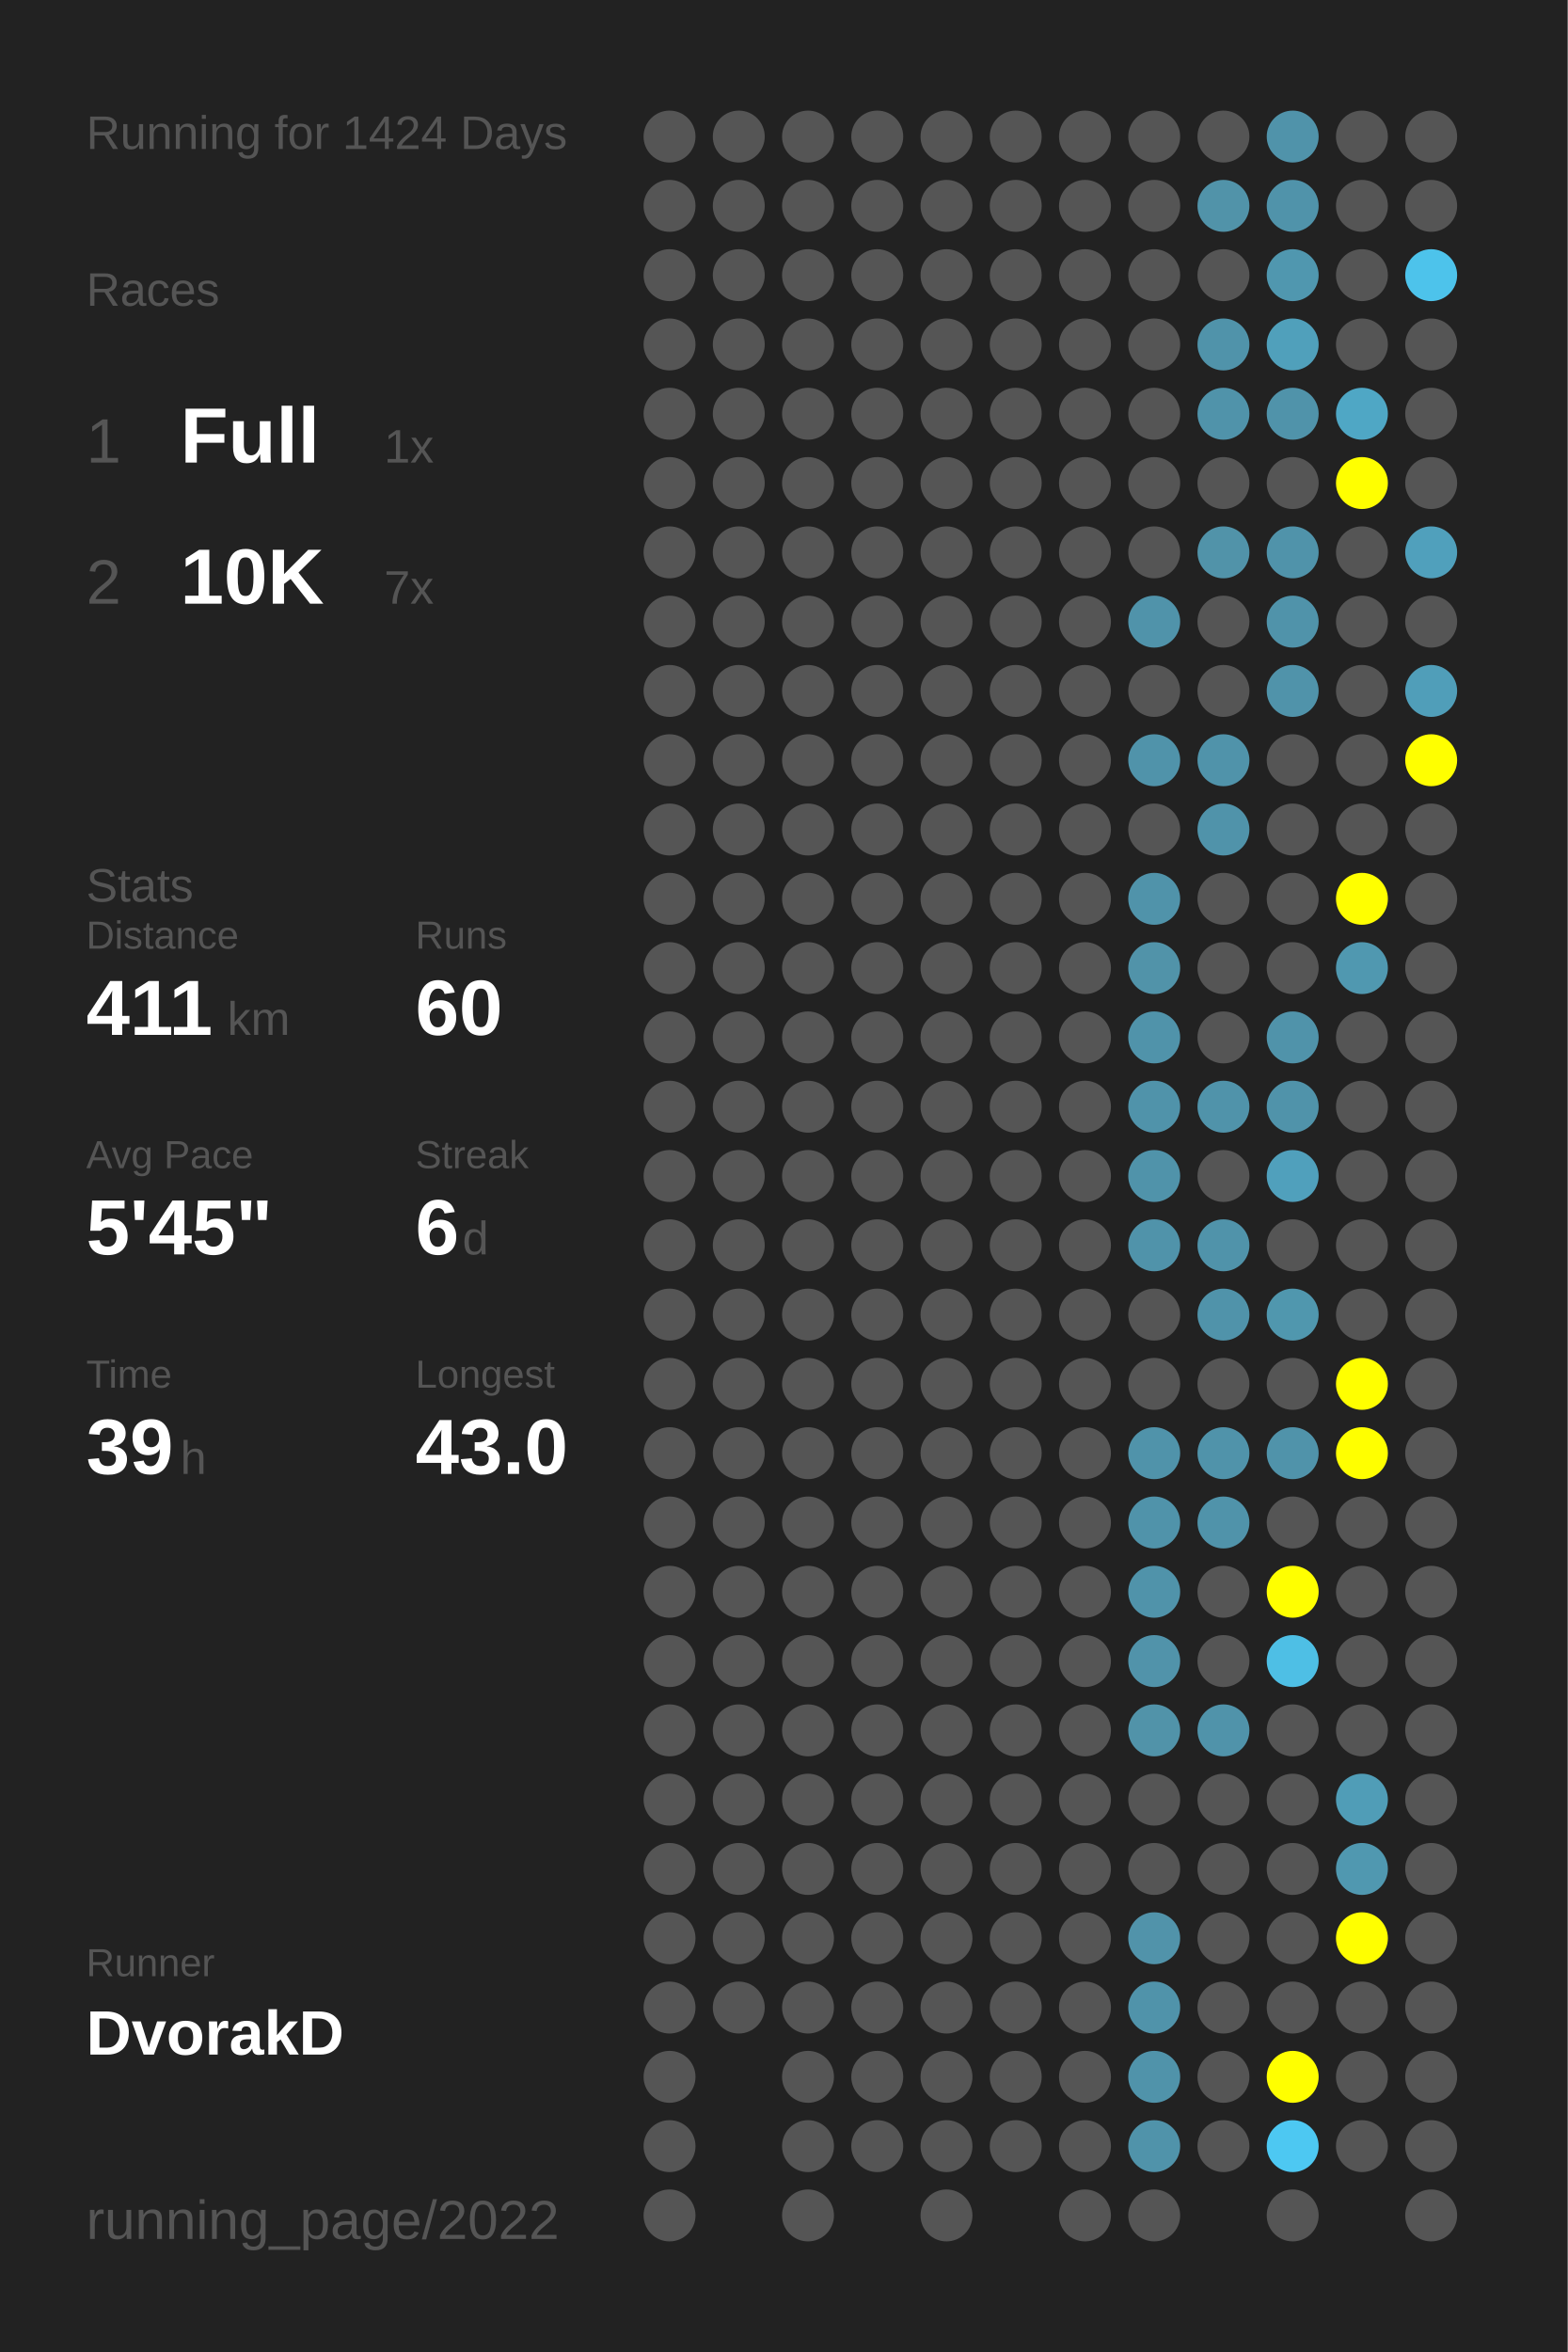
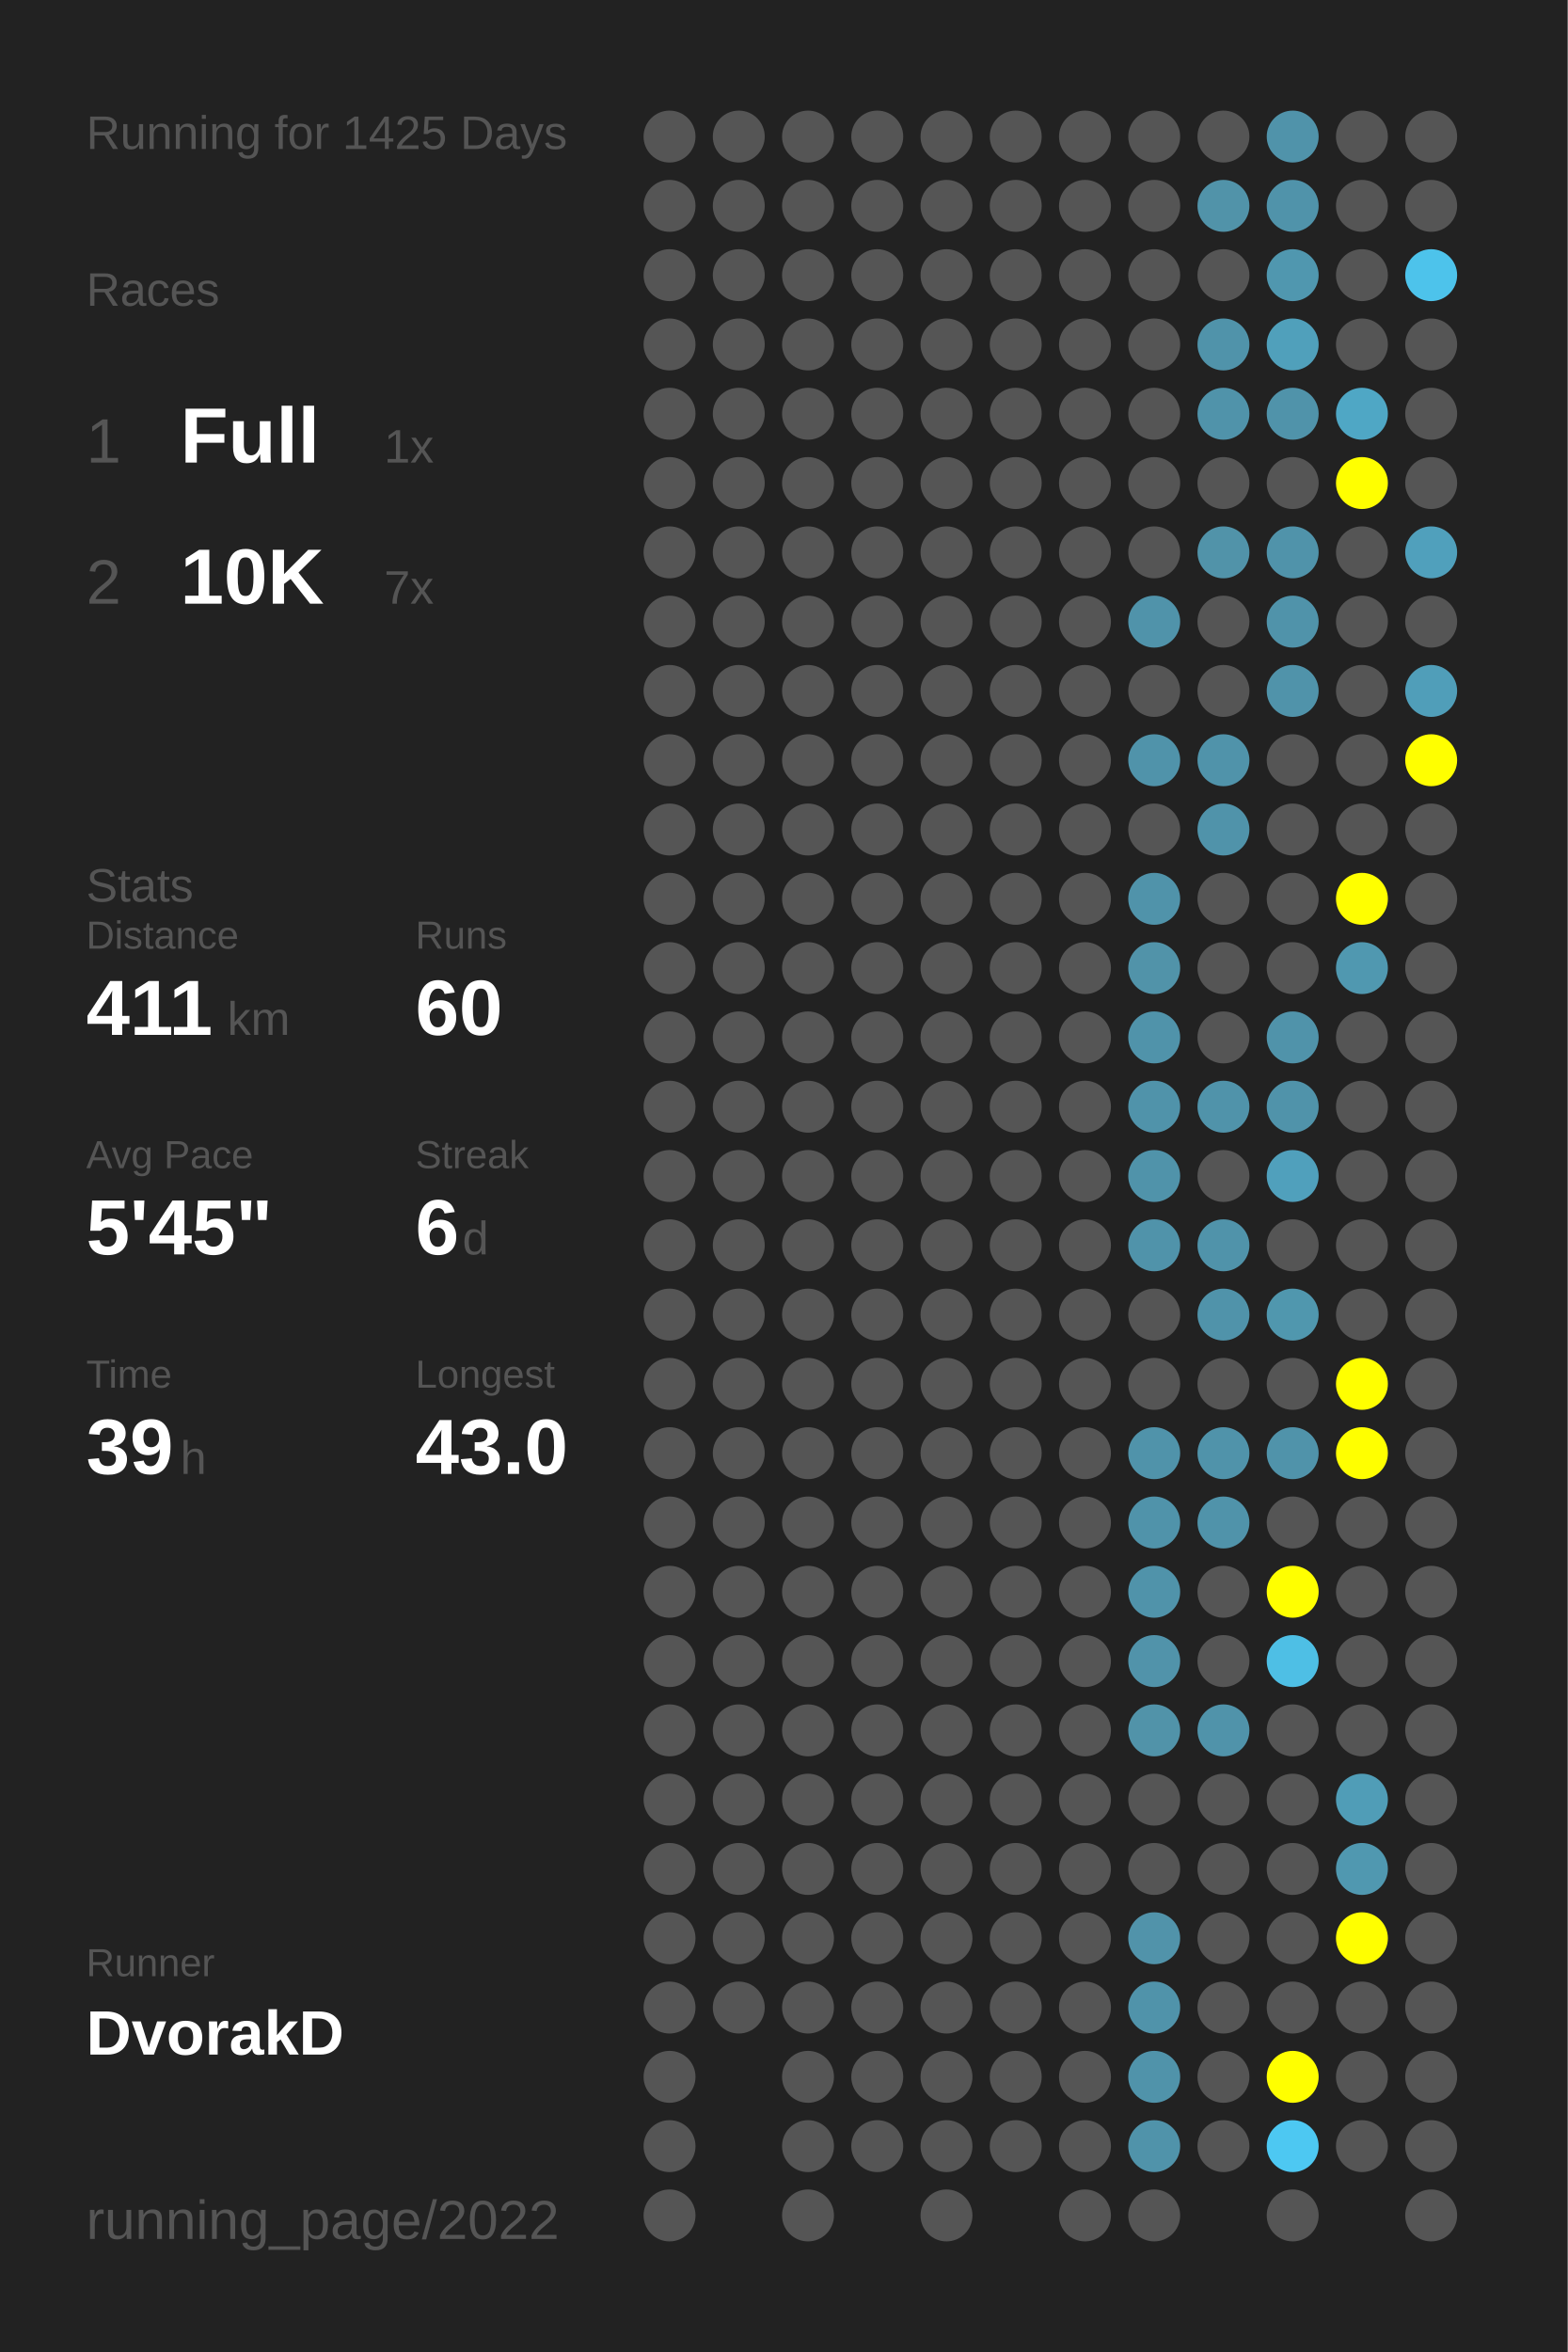
<svg xmlns="http://www.w3.org/2000/svg" baseProfile="full" height="300mm" version="1.1" viewBox="0,0,200,300" width="200mm">
  <defs />
  <rect fill="#222222" height="300" width="200" x="0" y="0" />
-   <text fill="#555555" style="font-size:6px; font-family:Arial;" x="11" y="19">Running for 1424 Days</text>
+   <text fill="#555555" style="font-size:6px; font-family:Arial;" x="11" y="19">Running for 1425 Days</text>
  <text fill="#555555" style="font-size:6px; font-family:Arial;" x="11" y="39">Races</text>
  <text fill="#555555" style="font-size:8px; font-family:Arial;" x="11" y="59">1</text>
  <text fill="#FFFFFF" style="font-size:10px; font-family:Arial; font-weight:bold;" x="23" y="59">Full</text>
  <text fill="#555555" style="font-size:6px; font-family:Arial;" x="49" y="59">1x</text>
  <text fill="#555555" style="font-size:8px; font-family:Arial;" x="11" y="77">2</text>
  <text fill="#FFFFFF" style="font-size:10px; font-family:Arial; font-weight:bold;" x="23" y="77">10K</text>
  <text fill="#555555" style="font-size:6px; font-family:Arial;" x="49" y="77">7x</text>
  <text fill="#555555" style="font-size:6px; font-family:Arial;" x="11" y="115">Stats</text>
  <text fill="#555555" style="font-size:5px; font-family:Arial;" x="11" y="121">Distance</text>
  <text fill="#FFFFFF" style="font-size:10px; font-family:Arial; font-weight:bold;" x="11" y="132">411</text>
  <text fill="#555555" style="font-size:6px; font-family:Arial;" x="29" y="132">km</text>
  <text fill="#555555" style="font-size:5px; font-family:Arial;" x="53" y="121">Runs</text>
  <text fill="#FFFFFF" style="font-size:10px; font-family:Arial; font-weight:bold;" x="53" y="132">60</text>
  <text fill="#555555" style="font-size:5px; font-family:Arial;" x="11" y="149">Avg Pace</text>
  <text fill="#FFFFFF" style="font-size:10px; font-family:Arial; font-weight:bold;" x="11" y="160">5'45"</text>
  <text fill="#555555" style="font-size:5px; font-family:Arial;" x="53" y="149">Streak</text>
  <text fill="#FFFFFF" style="font-size:10px; font-family:Arial; font-weight:bold;" x="53" y="160">6</text>
  <text fill="#555555" style="font-size:6px; font-family:Arial;" x="59" y="160">d</text>
  <text fill="#555555" style="font-size:5px; font-family:Arial;" x="11" y="177">Time</text>
  <text fill="#FFFFFF" style="font-size:10px; font-family:Arial; font-weight:bold;" x="11" y="188">39</text>
  <text fill="#555555" style="font-size:6px; font-family:Arial;" x="23" y="188">h</text>
  <text fill="#555555" style="font-size:5px; font-family:Arial;" x="53" y="177">Longest</text>
  <text fill="#FFFFFF" style="font-size:10px; font-family:Arial; font-weight:bold;" x="53" y="188">43.0</text>
  <text fill="#555555" style="font-size:5px; font-family:Arial;" x="11" y="252.065">Runner</text>
  <text fill="#FFFFFF" style="font-size:8px; font-family:Arial; font-weight:bold;" x="11" y="262.065">DvorakD</text>
  <text fill="#555555" style="font-size:7px; font-family:Arial;" x="11" y="285.581">running_page/2022</text>
  <circle cx="85.417" cy="17.419" fill="#555555" r="3.312" />
  <circle cx="85.417" cy="26.258" fill="#555555" r="3.312" />
  <circle cx="85.417" cy="35.097" fill="#555555" r="3.312" />
  <circle cx="85.417" cy="43.935" fill="#555555" r="3.312" />
  <circle cx="85.417" cy="52.774" fill="#555555" r="3.312" />
  <circle cx="85.417" cy="61.613" fill="#555555" r="3.312" />
  <circle cx="85.417" cy="70.452" fill="#555555" r="3.312" />
  <circle cx="85.417" cy="79.29" fill="#555555" r="3.312" />
  <circle cx="85.417" cy="88.129" fill="#555555" r="3.312" />
  <circle cx="85.417" cy="96.968" fill="#555555" r="3.312" />
  <circle cx="85.417" cy="105.806" fill="#555555" r="3.312" />
  <circle cx="85.417" cy="114.645" fill="#555555" r="3.312" />
  <circle cx="85.417" cy="123.484" fill="#555555" r="3.312" />
  <circle cx="85.417" cy="132.323" fill="#555555" r="3.312" />
  <circle cx="85.417" cy="141.161" fill="#555555" r="3.312" />
  <circle cx="85.417" cy="150" fill="#555555" r="3.312" />
  <circle cx="85.417" cy="158.839" fill="#555555" r="3.312" />
  <circle cx="85.417" cy="167.677" fill="#555555" r="3.312" />
  <circle cx="85.417" cy="176.516" fill="#555555" r="3.312" />
  <circle cx="85.417" cy="185.355" fill="#555555" r="3.312" />
  <circle cx="85.417" cy="194.194" fill="#555555" r="3.312" />
  <circle cx="85.417" cy="203.032" fill="#555555" r="3.312" />
  <circle cx="85.417" cy="211.871" fill="#555555" r="3.312" />
  <circle cx="85.417" cy="220.71" fill="#555555" r="3.312" />
  <circle cx="85.417" cy="229.548" fill="#555555" r="3.312" />
  <circle cx="85.417" cy="238.387" fill="#555555" r="3.312" />
  <circle cx="85.417" cy="247.226" fill="#555555" r="3.312" />
  <circle cx="85.417" cy="256.065" fill="#555555" r="3.312" />
  <circle cx="85.417" cy="264.903" fill="#555555" r="3.312" />
  <circle cx="85.417" cy="273.742" fill="#555555" r="3.312" />
  <circle cx="85.417" cy="282.581" fill="#555555" r="3.312" />
  <circle cx="94.25" cy="17.419" fill="#555555" r="3.312" />
  <circle cx="94.25" cy="26.258" fill="#555555" r="3.312" />
  <circle cx="94.25" cy="35.097" fill="#555555" r="3.312" />
  <circle cx="94.25" cy="43.935" fill="#555555" r="3.312" />
  <circle cx="94.25" cy="52.774" fill="#555555" r="3.312" />
  <circle cx="94.25" cy="61.613" fill="#555555" r="3.312" />
  <circle cx="94.25" cy="70.452" fill="#555555" r="3.312" />
  <circle cx="94.25" cy="79.29" fill="#555555" r="3.312" />
  <circle cx="94.25" cy="88.129" fill="#555555" r="3.312" />
  <circle cx="94.25" cy="96.968" fill="#555555" r="3.312" />
  <circle cx="94.25" cy="105.806" fill="#555555" r="3.312" />
  <circle cx="94.25" cy="114.645" fill="#555555" r="3.312" />
  <circle cx="94.25" cy="123.484" fill="#555555" r="3.312" />
  <circle cx="94.25" cy="132.323" fill="#555555" r="3.312" />
  <circle cx="94.25" cy="141.161" fill="#555555" r="3.312" />
  <circle cx="94.25" cy="150" fill="#555555" r="3.312" />
  <circle cx="94.25" cy="158.839" fill="#555555" r="3.312" />
  <circle cx="94.25" cy="167.677" fill="#555555" r="3.312" />
  <circle cx="94.25" cy="176.516" fill="#555555" r="3.312" />
  <circle cx="94.25" cy="185.355" fill="#555555" r="3.312" />
  <circle cx="94.25" cy="194.194" fill="#555555" r="3.312" />
  <circle cx="94.25" cy="203.032" fill="#555555" r="3.312" />
  <circle cx="94.25" cy="211.871" fill="#555555" r="3.312" />
  <circle cx="94.25" cy="220.71" fill="#555555" r="3.312" />
  <circle cx="94.25" cy="229.548" fill="#555555" r="3.312" />
  <circle cx="94.25" cy="238.387" fill="#555555" r="3.312" />
  <circle cx="94.25" cy="247.226" fill="#555555" r="3.312" />
  <circle cx="94.25" cy="256.065" fill="#555555" r="3.312" />
  <circle cx="103.083" cy="17.419" fill="#555555" r="3.312" />
  <circle cx="103.083" cy="26.258" fill="#555555" r="3.312" />
  <circle cx="103.083" cy="35.097" fill="#555555" r="3.312" />
  <circle cx="103.083" cy="43.935" fill="#555555" r="3.312" />
  <circle cx="103.083" cy="52.774" fill="#555555" r="3.312" />
  <circle cx="103.083" cy="61.613" fill="#555555" r="3.312" />
  <circle cx="103.083" cy="70.452" fill="#555555" r="3.312" />
  <circle cx="103.083" cy="79.29" fill="#555555" r="3.312" />
  <circle cx="103.083" cy="88.129" fill="#555555" r="3.312" />
  <circle cx="103.083" cy="96.968" fill="#555555" r="3.312" />
  <circle cx="103.083" cy="105.806" fill="#555555" r="3.312" />
  <circle cx="103.083" cy="114.645" fill="#555555" r="3.312" />
  <circle cx="103.083" cy="123.484" fill="#555555" r="3.312" />
  <circle cx="103.083" cy="132.323" fill="#555555" r="3.312" />
  <circle cx="103.083" cy="141.161" fill="#555555" r="3.312" />
  <circle cx="103.083" cy="150" fill="#555555" r="3.312" />
  <circle cx="103.083" cy="158.839" fill="#555555" r="3.312" />
  <circle cx="103.083" cy="167.677" fill="#555555" r="3.312" />
  <circle cx="103.083" cy="176.516" fill="#555555" r="3.312" />
  <circle cx="103.083" cy="185.355" fill="#555555" r="3.312" />
  <circle cx="103.083" cy="194.194" fill="#555555" r="3.312" />
  <circle cx="103.083" cy="203.032" fill="#555555" r="3.312" />
  <circle cx="103.083" cy="211.871" fill="#555555" r="3.312" />
  <circle cx="103.083" cy="220.71" fill="#555555" r="3.312" />
  <circle cx="103.083" cy="229.548" fill="#555555" r="3.312" />
  <circle cx="103.083" cy="238.387" fill="#555555" r="3.312" />
  <circle cx="103.083" cy="247.226" fill="#555555" r="3.312" />
  <circle cx="103.083" cy="256.065" fill="#555555" r="3.312" />
  <circle cx="103.083" cy="264.903" fill="#555555" r="3.312" />
  <circle cx="103.083" cy="273.742" fill="#555555" r="3.312" />
  <circle cx="103.083" cy="282.581" fill="#555555" r="3.312" />
  <circle cx="111.917" cy="17.419" fill="#555555" r="3.312" />
  <circle cx="111.917" cy="26.258" fill="#555555" r="3.312" />
  <circle cx="111.917" cy="35.097" fill="#555555" r="3.312" />
  <circle cx="111.917" cy="43.935" fill="#555555" r="3.312" />
  <circle cx="111.917" cy="52.774" fill="#555555" r="3.312" />
  <circle cx="111.917" cy="61.613" fill="#555555" r="3.312" />
  <circle cx="111.917" cy="70.452" fill="#555555" r="3.312" />
  <circle cx="111.917" cy="79.29" fill="#555555" r="3.312" />
  <circle cx="111.917" cy="88.129" fill="#555555" r="3.312" />
  <circle cx="111.917" cy="96.968" fill="#555555" r="3.312" />
  <circle cx="111.917" cy="105.806" fill="#555555" r="3.312" />
  <circle cx="111.917" cy="114.645" fill="#555555" r="3.312" />
  <circle cx="111.917" cy="123.484" fill="#555555" r="3.312" />
  <circle cx="111.917" cy="132.323" fill="#555555" r="3.312" />
  <circle cx="111.917" cy="141.161" fill="#555555" r="3.312" />
  <circle cx="111.917" cy="150" fill="#555555" r="3.312" />
  <circle cx="111.917" cy="158.839" fill="#555555" r="3.312" />
  <circle cx="111.917" cy="167.677" fill="#555555" r="3.312" />
  <circle cx="111.917" cy="176.516" fill="#555555" r="3.312" />
  <circle cx="111.917" cy="185.355" fill="#555555" r="3.312" />
  <circle cx="111.917" cy="194.194" fill="#555555" r="3.312" />
  <circle cx="111.917" cy="203.032" fill="#555555" r="3.312" />
  <circle cx="111.917" cy="211.871" fill="#555555" r="3.312" />
  <circle cx="111.917" cy="220.71" fill="#555555" r="3.312" />
  <circle cx="111.917" cy="229.548" fill="#555555" r="3.312" />
  <circle cx="111.917" cy="238.387" fill="#555555" r="3.312" />
  <circle cx="111.917" cy="247.226" fill="#555555" r="3.312" />
  <circle cx="111.917" cy="256.065" fill="#555555" r="3.312" />
  <circle cx="111.917" cy="264.903" fill="#555555" r="3.312" />
  <circle cx="111.917" cy="273.742" fill="#555555" r="3.312" />
  <circle cx="120.75" cy="17.419" fill="#555555" r="3.312" />
  <circle cx="120.75" cy="26.258" fill="#555555" r="3.312" />
  <circle cx="120.75" cy="35.097" fill="#555555" r="3.312" />
  <circle cx="120.75" cy="43.935" fill="#555555" r="3.312" />
  <circle cx="120.75" cy="52.774" fill="#555555" r="3.312" />
  <circle cx="120.75" cy="61.613" fill="#555555" r="3.312" />
  <circle cx="120.75" cy="70.452" fill="#555555" r="3.312" />
  <circle cx="120.75" cy="79.29" fill="#555555" r="3.312" />
  <circle cx="120.75" cy="88.129" fill="#555555" r="3.312" />
  <circle cx="120.75" cy="96.968" fill="#555555" r="3.312" />
  <circle cx="120.75" cy="105.806" fill="#555555" r="3.312" />
  <circle cx="120.75" cy="114.645" fill="#555555" r="3.312" />
  <circle cx="120.75" cy="123.484" fill="#555555" r="3.312" />
  <circle cx="120.75" cy="132.323" fill="#555555" r="3.312" />
  <circle cx="120.75" cy="141.161" fill="#555555" r="3.312" />
  <circle cx="120.75" cy="150" fill="#555555" r="3.312" />
  <circle cx="120.75" cy="158.839" fill="#555555" r="3.312" />
  <circle cx="120.75" cy="167.677" fill="#555555" r="3.312" />
  <circle cx="120.75" cy="176.516" fill="#555555" r="3.312" />
  <circle cx="120.75" cy="185.355" fill="#555555" r="3.312" />
  <circle cx="120.75" cy="194.194" fill="#555555" r="3.312" />
  <circle cx="120.75" cy="203.032" fill="#555555" r="3.312" />
  <circle cx="120.75" cy="211.871" fill="#555555" r="3.312" />
  <circle cx="120.75" cy="220.71" fill="#555555" r="3.312" />
  <circle cx="120.75" cy="229.548" fill="#555555" r="3.312" />
  <circle cx="120.75" cy="238.387" fill="#555555" r="3.312" />
  <circle cx="120.75" cy="247.226" fill="#555555" r="3.312" />
  <circle cx="120.75" cy="256.065" fill="#555555" r="3.312" />
  <circle cx="120.75" cy="264.903" fill="#555555" r="3.312" />
  <circle cx="120.75" cy="273.742" fill="#555555" r="3.312" />
  <circle cx="120.75" cy="282.581" fill="#555555" r="3.312" />
  <circle cx="129.583" cy="17.419" fill="#555555" r="3.312" />
  <circle cx="129.583" cy="26.258" fill="#555555" r="3.312" />
  <circle cx="129.583" cy="35.097" fill="#555555" r="3.312" />
  <circle cx="129.583" cy="43.935" fill="#555555" r="3.312" />
  <circle cx="129.583" cy="52.774" fill="#555555" r="3.312" />
  <circle cx="129.583" cy="61.613" fill="#555555" r="3.312" />
  <circle cx="129.583" cy="70.452" fill="#555555" r="3.312" />
  <circle cx="129.583" cy="79.29" fill="#555555" r="3.312" />
  <circle cx="129.583" cy="88.129" fill="#555555" r="3.312" />
  <circle cx="129.583" cy="96.968" fill="#555555" r="3.312" />
  <circle cx="129.583" cy="105.806" fill="#555555" r="3.312" />
  <circle cx="129.583" cy="114.645" fill="#555555" r="3.312" />
  <circle cx="129.583" cy="123.484" fill="#555555" r="3.312" />
  <circle cx="129.583" cy="132.323" fill="#555555" r="3.312" />
  <circle cx="129.583" cy="141.161" fill="#555555" r="3.312" />
  <circle cx="129.583" cy="150" fill="#555555" r="3.312" />
  <circle cx="129.583" cy="158.839" fill="#555555" r="3.312" />
  <circle cx="129.583" cy="167.677" fill="#555555" r="3.312" />
  <circle cx="129.583" cy="176.516" fill="#555555" r="3.312" />
  <circle cx="129.583" cy="185.355" fill="#555555" r="3.312" />
  <circle cx="129.583" cy="194.194" fill="#555555" r="3.312" />
  <circle cx="129.583" cy="203.032" fill="#555555" r="3.312" />
  <circle cx="129.583" cy="211.871" fill="#555555" r="3.312" />
  <circle cx="129.583" cy="220.71" fill="#555555" r="3.312" />
  <circle cx="129.583" cy="229.548" fill="#555555" r="3.312" />
  <circle cx="129.583" cy="238.387" fill="#555555" r="3.312" />
  <circle cx="129.583" cy="247.226" fill="#555555" r="3.312" />
  <circle cx="129.583" cy="256.065" fill="#555555" r="3.312" />
  <circle cx="129.583" cy="264.903" fill="#555555" r="3.312" />
  <circle cx="129.583" cy="273.742" fill="#555555" r="3.312" />
  <circle cx="138.417" cy="17.419" fill="#555555" r="3.312" />
  <circle cx="138.417" cy="26.258" fill="#555555" r="3.312" />
  <circle cx="138.417" cy="35.097" fill="#555555" r="3.312" />
  <circle cx="138.417" cy="43.935" fill="#555555" r="3.312" />
  <circle cx="138.417" cy="52.774" fill="#555555" r="3.312" />
  <circle cx="138.417" cy="61.613" fill="#555555" r="3.312" />
  <circle cx="138.417" cy="70.452" fill="#555555" r="3.312" />
  <circle cx="138.417" cy="79.29" fill="#555555" r="3.312" />
  <circle cx="138.417" cy="88.129" fill="#555555" r="3.312" />
  <circle cx="138.417" cy="96.968" fill="#555555" r="3.312" />
  <circle cx="138.417" cy="105.806" fill="#555555" r="3.312" />
  <circle cx="138.417" cy="114.645" fill="#555555" r="3.312" />
  <circle cx="138.417" cy="123.484" fill="#555555" r="3.312" />
  <circle cx="138.417" cy="132.323" fill="#555555" r="3.312" />
  <circle cx="138.417" cy="141.161" fill="#555555" r="3.312" />
  <circle cx="138.417" cy="150" fill="#555555" r="3.312" />
  <circle cx="138.417" cy="158.839" fill="#555555" r="3.312" />
  <circle cx="138.417" cy="167.677" fill="#555555" r="3.312" />
  <circle cx="138.417" cy="176.516" fill="#555555" r="3.312" />
  <circle cx="138.417" cy="185.355" fill="#555555" r="3.312" />
  <circle cx="138.417" cy="194.194" fill="#555555" r="3.312" />
  <circle cx="138.417" cy="203.032" fill="#555555" r="3.312" />
  <circle cx="138.417" cy="211.871" fill="#555555" r="3.312" />
  <circle cx="138.417" cy="220.71" fill="#555555" r="3.312" />
  <circle cx="138.417" cy="229.548" fill="#555555" r="3.312" />
  <circle cx="138.417" cy="238.387" fill="#555555" r="3.312" />
  <circle cx="138.417" cy="247.226" fill="#555555" r="3.312" />
  <circle cx="138.417" cy="256.065" fill="#555555" r="3.312" />
  <circle cx="138.417" cy="264.903" fill="#555555" r="3.312" />
  <circle cx="138.417" cy="273.742" fill="#555555" r="3.312" />
  <circle cx="138.417" cy="282.581" fill="#555555" r="3.312" />
  <circle cx="147.25" cy="17.419" fill="#555555" r="3.312" />
  <circle cx="147.25" cy="26.258" fill="#555555" r="3.312" />
  <circle cx="147.25" cy="35.097" fill="#555555" r="3.312" />
  <circle cx="147.25" cy="43.935" fill="#555555" r="3.312" />
  <circle cx="147.25" cy="52.774" fill="#555555" r="3.312" />
  <circle cx="147.25" cy="61.613" fill="#555555" r="3.312" />
  <circle cx="147.25" cy="70.452" fill="#555555" r="3.312" />
  <circle cx="147.25" cy="79.29" fill="#5093aa" r="3.312" />
  <circle cx="147.25" cy="88.129" fill="#555555" r="3.312" />
  <circle cx="147.25" cy="96.968" fill="#5093aa" r="3.312" />
  <circle cx="147.25" cy="105.806" fill="#555555" r="3.312" />
  <circle cx="147.25" cy="114.645" fill="#5093aa" r="3.312" />
  <circle cx="147.25" cy="123.484" fill="#5193a9" r="3.312" />
  <circle cx="147.25" cy="132.323" fill="#5093aa" r="3.312" />
  <circle cx="147.25" cy="141.161" fill="#5093aa" r="3.312" />
  <circle cx="147.25" cy="150" fill="#5093aa" r="3.312" />
  <circle cx="147.25" cy="158.839" fill="#5093aa" r="3.312" />
  <circle cx="147.25" cy="167.677" fill="#555555" r="3.312" />
  <circle cx="147.25" cy="176.516" fill="#555555" r="3.312" />
  <circle cx="147.25" cy="185.355" fill="#5093aa" r="3.312" />
  <circle cx="147.25" cy="194.194" fill="#5093aa" r="3.312" />
  <circle cx="147.25" cy="203.032" fill="#5093aa" r="3.312" />
  <circle cx="147.25" cy="211.871" fill="#5193aa" r="3.312" />
  <circle cx="147.25" cy="220.71" fill="#5193a9" r="3.312" />
  <circle cx="147.25" cy="229.548" fill="#555555" r="3.312" />
  <circle cx="147.25" cy="238.387" fill="#555555" r="3.312" />
  <circle cx="147.25" cy="247.226" fill="#5193aa" r="3.312" />
  <circle cx="147.25" cy="256.065" fill="#5093aa" r="3.312" />
  <circle cx="147.25" cy="264.903" fill="#5093aa" r="3.312" />
  <circle cx="147.25" cy="273.742" fill="#5093aa" r="3.312" />
  <circle cx="147.25" cy="282.581" fill="#555555" r="3.312" />
  <circle cx="156.083" cy="17.419" fill="#555555" r="3.312" />
  <circle cx="156.083" cy="26.258" fill="#5193a9" r="3.312" />
  <circle cx="156.083" cy="35.097" fill="#555555" r="3.312" />
  <circle cx="156.083" cy="43.935" fill="#5093aa" r="3.312" />
  <circle cx="156.083" cy="52.774" fill="#5093aa" r="3.312" />
  <circle cx="156.083" cy="61.613" fill="#555555" r="3.312" />
  <circle cx="156.083" cy="70.452" fill="#5193a9" r="3.312" />
  <circle cx="156.083" cy="79.29" fill="#555555" r="3.312" />
  <circle cx="156.083" cy="88.129" fill="#555555" r="3.312" />
  <circle cx="156.083" cy="96.968" fill="#5093aa" r="3.312" />
  <circle cx="156.083" cy="105.806" fill="#5093aa" r="3.312" />
  <circle cx="156.083" cy="114.645" fill="#555555" r="3.312" />
  <circle cx="156.083" cy="123.484" fill="#555555" r="3.312" />
  <circle cx="156.083" cy="132.323" fill="#555555" r="3.312" />
  <circle cx="156.083" cy="141.161" fill="#5093aa" r="3.312" />
  <circle cx="156.083" cy="150" fill="#555555" r="3.312" />
  <circle cx="156.083" cy="158.839" fill="#5093aa" r="3.312" />
  <circle cx="156.083" cy="167.677" fill="#5093aa" r="3.312" />
  <circle cx="156.083" cy="176.516" fill="#555555" r="3.312" />
  <circle cx="156.083" cy="185.355" fill="#5093aa" r="3.312" />
  <circle cx="156.083" cy="194.194" fill="#5093aa" r="3.312" />
  <circle cx="156.083" cy="203.032" fill="#555555" r="3.312" />
  <circle cx="156.083" cy="211.871" fill="#555555" r="3.312" />
  <circle cx="156.083" cy="220.71" fill="#5093aa" r="3.312" />
  <circle cx="156.083" cy="229.548" fill="#555555" r="3.312" />
  <circle cx="156.083" cy="238.387" fill="#555555" r="3.312" />
  <circle cx="156.083" cy="247.226" fill="#555555" r="3.312" />
  <circle cx="156.083" cy="256.065" fill="#555555" r="3.312" />
  <circle cx="156.083" cy="264.903" fill="#555555" r="3.312" />
  <circle cx="156.083" cy="273.742" fill="#555555" r="3.312" />
  <circle cx="164.917" cy="17.419" fill="#5093aa" r="3.312" />
  <circle cx="164.917" cy="26.258" fill="#5093aa" r="3.312" />
  <circle cx="164.917" cy="35.097" fill="#5097af" r="3.312" />
  <circle cx="164.917" cy="43.935" fill="#50a0bb" r="3.312" />
  <circle cx="164.917" cy="52.774" fill="#5093aa" r="3.312" />
  <circle cx="164.917" cy="61.613" fill="#555555" r="3.312" />
  <circle cx="164.917" cy="70.452" fill="#5093aa" r="3.312" />
  <circle cx="164.917" cy="79.29" fill="#5093aa" r="3.312" />
  <circle cx="164.917" cy="88.129" fill="#5093aa" r="3.312" />
  <circle cx="164.917" cy="96.968" fill="#555555" r="3.312" />
  <circle cx="164.917" cy="105.806" fill="#555555" r="3.312" />
  <circle cx="164.917" cy="114.645" fill="#555555" r="3.312" />
  <circle cx="164.917" cy="123.484" fill="#555555" r="3.312" />
  <circle cx="164.917" cy="132.323" fill="#5093aa" r="3.312" />
  <circle cx="164.917" cy="141.161" fill="#5093aa" r="3.312" />
  <circle cx="164.917" cy="150" fill="#50a0bc" r="3.312" />
  <circle cx="164.917" cy="158.839" fill="#555555" r="3.312" />
  <circle cx="164.917" cy="167.677" fill="#5097ae" r="3.312" />
  <circle cx="164.917" cy="176.516" fill="#555555" r="3.312" />
  <circle cx="164.917" cy="185.355" fill="#5093aa" r="3.312" />
  <circle cx="164.917" cy="194.194" fill="#555555" r="3.312" />
  <circle cx="164.917" cy="203.032" fill="#FFFF00" r="3.312" />
  <circle cx="164.917" cy="211.871" fill="#4ebfe5" r="3.312" />
  <circle cx="164.917" cy="220.71" fill="#555555" r="3.312" />
  <circle cx="164.917" cy="229.548" fill="#555555" r="3.312" />
  <circle cx="164.917" cy="238.387" fill="#555555" r="3.312" />
  <circle cx="164.917" cy="247.226" fill="#555555" r="3.312" />
  <circle cx="164.917" cy="256.065" fill="#555555" r="3.312" />
  <circle cx="164.917" cy="264.903" fill="#FFFF00" r="3.312" />
  <circle cx="164.917" cy="273.742" fill="#4dc8f2" r="3.312" />
  <circle cx="164.917" cy="282.581" fill="#555555" r="3.312" />
  <circle cx="173.75" cy="17.419" fill="#555555" r="3.312" />
  <circle cx="173.75" cy="26.258" fill="#555555" r="3.312" />
  <circle cx="173.75" cy="35.097" fill="#555555" r="3.312" />
  <circle cx="173.75" cy="43.935" fill="#555555" r="3.312" />
  <circle cx="173.75" cy="52.774" fill="#4fa7c5" r="3.312" />
  <circle cx="173.75" cy="61.613" fill="#FFFF00" r="3.312" />
  <circle cx="173.75" cy="70.452" fill="#555555" r="3.312" />
  <circle cx="173.75" cy="79.29" fill="#555555" r="3.312" />
  <circle cx="173.75" cy="88.129" fill="#555555" r="3.312" />
  <circle cx="173.75" cy="96.968" fill="#555555" r="3.312" />
  <circle cx="173.75" cy="105.806" fill="#555555" r="3.312" />
  <circle cx="173.75" cy="114.645" fill="#FFFF00" r="3.312" />
  <circle cx="173.75" cy="123.484" fill="#5098b0" r="3.312" />
  <circle cx="173.75" cy="132.323" fill="#555555" r="3.312" />
  <circle cx="173.75" cy="141.161" fill="#555555" r="3.312" />
  <circle cx="173.75" cy="150" fill="#555555" r="3.312" />
  <circle cx="173.75" cy="158.839" fill="#555555" r="3.312" />
  <circle cx="173.75" cy="167.677" fill="#555555" r="3.312" />
  <circle cx="173.75" cy="176.516" fill="#FFFF00" r="3.312" />
  <circle cx="173.75" cy="185.355" fill="#FFFF00" r="3.312" />
  <circle cx="173.75" cy="194.194" fill="#555555" r="3.312" />
  <circle cx="173.75" cy="203.032" fill="#555555" r="3.312" />
  <circle cx="173.75" cy="211.871" fill="#555555" r="3.312" />
  <circle cx="173.75" cy="220.71" fill="#555555" r="3.312" />
  <circle cx="173.75" cy="229.548" fill="#509db7" r="3.312" />
  <circle cx="173.75" cy="238.387" fill="#5098b0" r="3.312" />
  <circle cx="173.75" cy="247.226" fill="#FFFF00" r="3.312" />
  <circle cx="173.75" cy="256.065" fill="#555555" r="3.312" />
  <circle cx="173.75" cy="264.903" fill="#555555" r="3.312" />
  <circle cx="173.75" cy="273.742" fill="#555555" r="3.312" />
  <circle cx="182.583" cy="17.419" fill="#555555" r="3.312" />
  <circle cx="182.583" cy="26.258" fill="#555555" r="3.312" />
  <circle cx="182.583" cy="35.097" fill="#4dc3eb" r="3.312" />
  <circle cx="182.583" cy="43.935" fill="#555555" r="3.312" />
  <circle cx="182.583" cy="52.774" fill="#555555" r="3.312" />
  <circle cx="182.583" cy="61.613" fill="#555555" r="3.312" />
  <circle cx="182.583" cy="70.452" fill="#50a0bc" r="3.312" />
  <circle cx="182.583" cy="79.29" fill="#555555" r="3.312" />
  <circle cx="182.583" cy="88.129" fill="#509eb9" r="3.312" />
  <circle cx="182.583" cy="96.968" fill="#FFFF00" r="3.312" />
  <circle cx="182.583" cy="105.806" fill="#555555" r="3.312" />
  <circle cx="182.583" cy="114.645" fill="#555555" r="3.312" />
  <circle cx="182.583" cy="123.484" fill="#555555" r="3.312" />
  <circle cx="182.583" cy="132.323" fill="#555555" r="3.312" />
  <circle cx="182.583" cy="141.161" fill="#555555" r="3.312" />
  <circle cx="182.583" cy="150" fill="#555555" r="3.312" />
  <circle cx="182.583" cy="158.839" fill="#555555" r="3.312" />
  <circle cx="182.583" cy="167.677" fill="#555555" r="3.312" />
  <circle cx="182.583" cy="176.516" fill="#555555" r="3.312" />
  <circle cx="182.583" cy="185.355" fill="#555555" r="3.312" />
  <circle cx="182.583" cy="194.194" fill="#555555" r="3.312" />
  <circle cx="182.583" cy="203.032" fill="#555555" r="3.312" />
  <circle cx="182.583" cy="211.871" fill="#555555" r="3.312" />
  <circle cx="182.583" cy="220.71" fill="#555555" r="3.312" />
  <circle cx="182.583" cy="229.548" fill="#555555" r="3.312" />
  <circle cx="182.583" cy="238.387" fill="#555555" r="3.312" />
  <circle cx="182.583" cy="247.226" fill="#555555" r="3.312" />
  <circle cx="182.583" cy="256.065" fill="#555555" r="3.312" />
  <circle cx="182.583" cy="264.903" fill="#555555" r="3.312" />
  <circle cx="182.583" cy="273.742" fill="#555555" r="3.312" />
  <circle cx="182.583" cy="282.581" fill="#555555" r="3.312" />
</svg>
